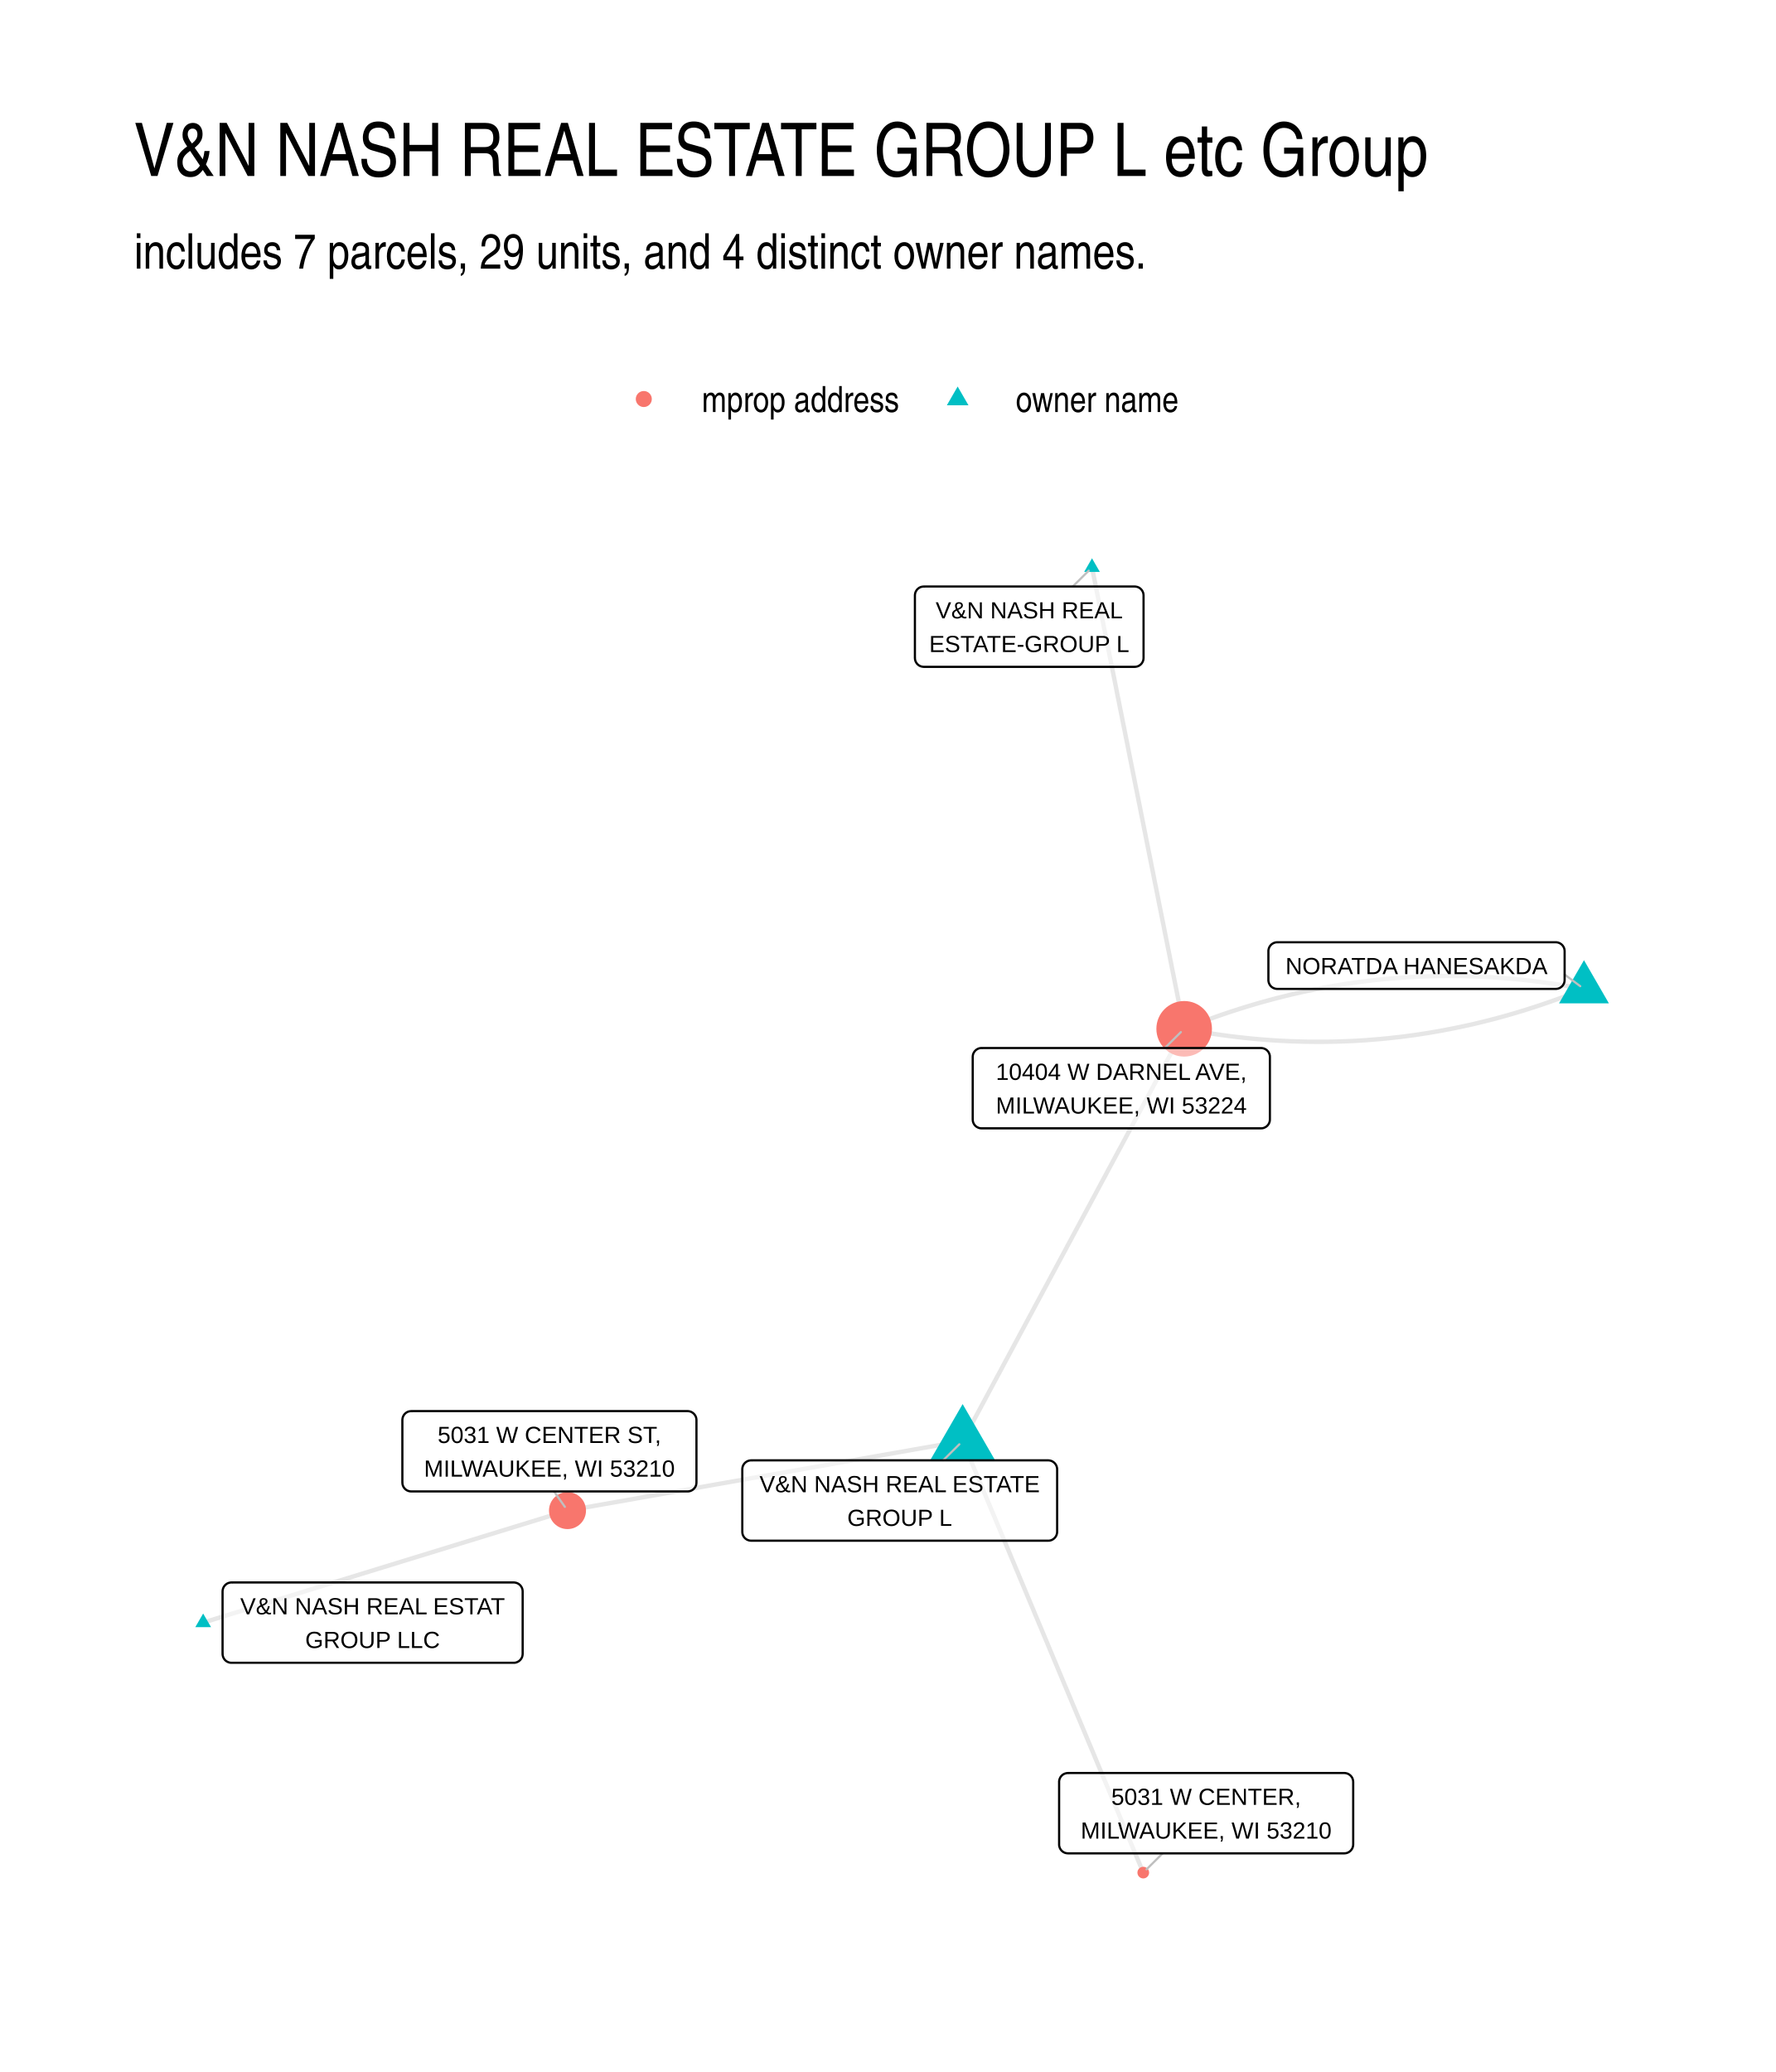
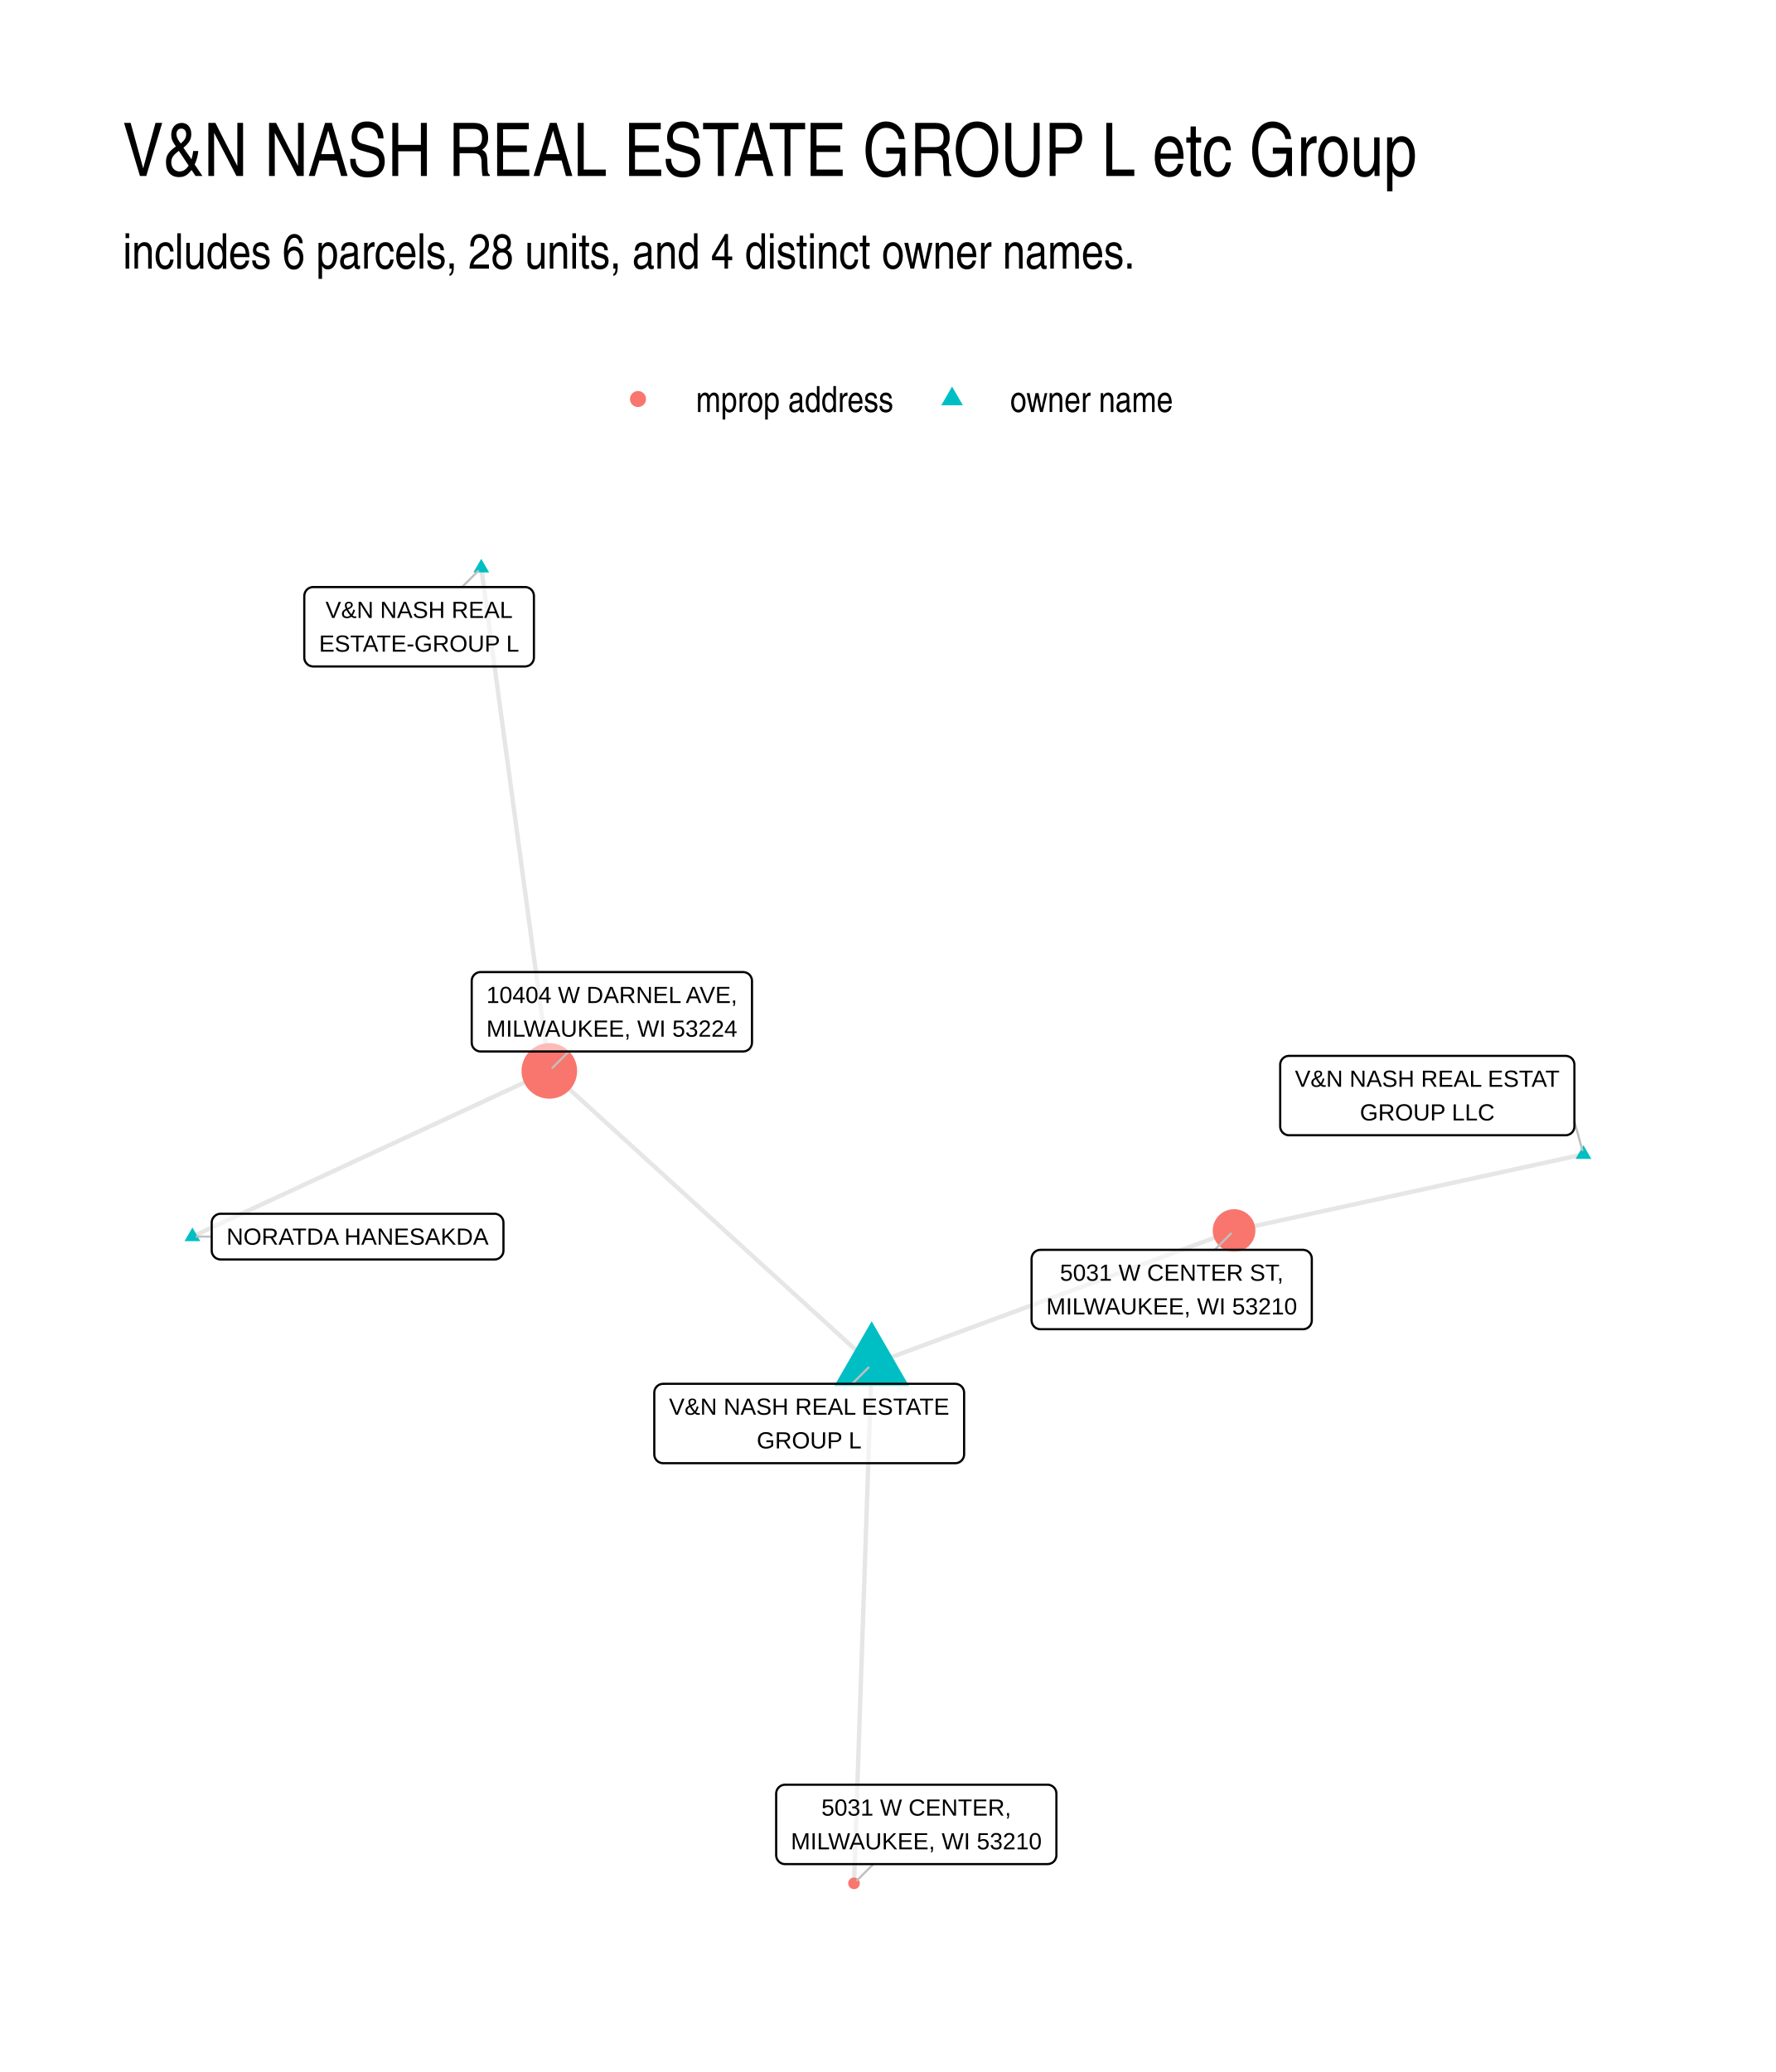
- <svg xmlns="http://www.w3.org/2000/svg" class="svglite" width="432.00pt" height="504.00pt" viewBox="0 0 432.00 504.00">
-   <defs>
-     <style type="text/css">
-     .svglite line, .svglite polyline, .svglite polygon, .svglite path, .svglite rect, .svglite circle {
-       fill: none;
-       stroke: #000000;
-       stroke-linecap: round;
-       stroke-linejoin: round;
-       stroke-miterlimit: 10.00;
-     }
-     .svglite text {
-       white-space: pre;
-     }
-   </style>
-   </defs>
-   <rect width="100%" height="100%" style="stroke: none; fill: #FFFFFF;" />
-   <defs>
-     <clipPath id="cpMC4wMHw0MzIuMDB8MC4wMHw1MDQuMDA=">
-       <rect x="0.00" y="0.00" width="432.00" height="504.00" />
-     </clipPath>
-   </defs>
-   <g clip-path="url(#cpMC4wMHw0MzIuMDB8MC4wMHw1MDQuMDA=)">
-     <rect x="0.00" y="0.00" width="432.00" height="504.00" style="stroke-width: 1.07; stroke: none; fill: #FFFFFF;" />
-   </g>
-   <defs>
-     <clipPath id="cpMzIuNjN8NDAyLjExfDEyMi4xNHw0NzEuMzc=">
-       <rect x="32.63" y="122.14" width="369.48" height="349.24" />
-     </clipPath>
-   </defs>
-   <g clip-path="url(#cpMzIuNjN8NDAyLjExfDEyMi4xNHw0NzEuMzc=)">
-     <polyline points="234.17,350.51 233.20,350.68 232.23,350.85 231.26,351.02 230.29,351.20 229.32,351.37 228.35,351.54 227.38,351.71 226.40,351.88 225.43,352.05 224.46,352.22 223.49,352.39 222.52,352.56 221.55,352.73 220.58,352.91 219.61,353.08 218.64,353.25 217.67,353.42 216.70,353.59 215.72,353.76 214.75,353.93 213.78,354.10 212.81,354.27 211.84,354.44 210.87,354.62 209.90,354.79 208.93,354.96 207.96,355.13 206.99,355.30 206.01,355.47 205.04,355.64 204.07,355.81 203.10,355.98 202.13,356.15 201.16,356.33 200.19,356.50 199.22,356.67 198.25,356.84 197.28,357.01 196.31,357.18 195.33,357.35 194.36,357.52 193.39,357.69 192.42,357.86 191.45,358.04 190.48,358.21 189.51,358.38 188.54,358.55 187.57,358.72 186.60,358.89 185.62,359.06 184.65,359.23 183.68,359.40 182.71,359.57 181.74,359.75 180.77,359.92 179.80,360.09 178.83,360.26 177.86,360.43 176.89,360.60 175.92,360.77 174.94,360.94 173.97,361.11 173.00,361.28 172.03,361.46 171.06,361.63 170.09,361.80 169.12,361.97 168.15,362.14 167.18,362.31 166.21,362.48 165.24,362.65 164.26,362.82 163.29,363.00 162.32,363.17 161.35,363.34 160.38,363.51 159.41,363.68 158.44,363.85 157.47,364.02 156.50,364.19 155.53,364.36 154.55,364.53 153.58,364.71 152.61,364.88 151.64,365.05 150.67,365.22 149.70,365.39 148.73,365.56 147.76,365.73 146.79,365.90 145.82,366.07 144.85,366.24 143.87,366.42 142.90,366.59 141.93,366.76 140.96,366.93 139.99,367.10 139.02,367.27 138.05,367.44 " style="stroke-width: 1.07; stroke: #000000; stroke-opacity: 0.10; stroke-linecap: butt;" />
-     <polyline points="234.17,350.51 234.72,349.50 235.26,348.49 235.80,347.47 236.35,346.46 236.89,345.45 237.44,344.44 237.98,343.42 238.53,342.41 239.07,341.40 239.62,340.38 240.16,339.37 240.70,338.36 241.25,337.35 241.79,336.33 242.34,335.32 242.88,334.31 243.43,333.30 243.97,332.28 244.51,331.27 245.06,330.26 245.60,329.24 246.15,328.23 246.69,327.22 247.24,326.21 247.78,325.19 248.32,324.18 248.87,323.17 249.41,322.16 249.96,321.14 250.50,320.13 251.05,319.12 251.59,318.10 252.13,317.09 252.68,316.08 253.22,315.07 253.77,314.05 254.31,313.04 254.86,312.03 255.40,311.02 255.94,310.00 256.49,308.99 257.03,307.98 257.58,306.96 258.12,305.95 258.67,304.94 259.21,303.93 259.75,302.91 260.30,301.90 260.84,300.89 261.39,299.87 261.93,298.86 262.48,297.85 263.02,296.84 263.56,295.82 264.11,294.81 264.65,293.80 265.20,292.79 265.74,291.77 266.29,290.76 266.83,289.75 267.37,288.73 267.92,287.72 268.46,286.71 269.01,285.70 269.55,284.68 270.10,283.67 270.64,282.66 271.18,281.65 271.73,280.63 272.27,279.62 272.82,278.61 273.36,277.59 273.91,276.58 274.45,275.57 275.00,274.56 275.54,273.54 276.08,272.53 276.63,271.52 277.17,270.51 277.72,269.49 278.26,268.48 278.81,267.47 279.35,266.45 279.89,265.44 280.44,264.43 280.98,263.42 281.53,262.40 282.07,261.39 282.62,260.38 283.16,259.37 283.70,258.35 284.25,257.34 284.79,256.33 285.34,255.31 285.88,254.30 286.43,253.29 286.97,252.28 287.51,251.26 288.06,250.25 " style="stroke-width: 1.07; stroke: #000000; stroke-opacity: 0.10; stroke-linecap: butt;" />
-     <polyline points="385.32,240.56 384.31,240.37 383.31,240.19 382.31,240.01 381.31,239.84 380.31,239.67 379.31,239.51 378.31,239.36 377.31,239.21 376.31,239.07 375.31,238.93 374.31,238.80 373.31,238.67 372.31,238.55 371.31,238.44 370.32,238.33 369.32,238.23 368.33,238.13 367.33,238.04 366.33,237.96 365.34,237.88 364.34,237.81 363.35,237.74 362.36,237.68 361.36,237.63 360.37,237.58 359.38,237.54 358.39,237.50 357.39,237.47 356.40,237.44 355.41,237.42 354.42,237.41 353.43,237.40 352.44,237.40 351.45,237.40 350.46,237.41 349.48,237.43 348.49,237.45 347.50,237.48 346.51,237.51 345.53,237.55 344.54,237.60 343.56,237.65 342.57,237.70 341.59,237.77 340.60,237.84 339.62,237.91 338.63,237.99 337.65,238.08 336.67,238.17 335.68,238.27 334.70,238.37 333.72,238.48 332.74,238.59 331.76,238.72 330.78,238.84 329.80,238.98 328.82,239.12 327.84,239.26 326.86,239.41 325.88,239.57 324.91,239.73 323.93,239.90 322.95,240.07 321.97,240.25 321.00,240.44 320.02,240.63 319.05,240.83 318.07,241.03 317.10,241.24 316.12,241.46 315.15,241.68 314.18,241.90 313.20,242.14 312.23,242.38 311.26,242.62 310.29,242.87 309.32,243.13 308.35,243.39 307.38,243.66 306.41,243.93 305.44,244.21 304.47,244.50 303.50,244.79 302.53,245.09 301.56,245.39 300.60,245.70 299.63,246.01 298.66,246.33 297.70,246.66 296.73,246.99 295.77,247.33 294.80,247.68 293.84,248.03 292.87,248.38 291.91,248.74 290.95,249.11 289.98,249.49 289.02,249.87 288.06,250.25 " style="stroke-width: 1.07; stroke: #000000; stroke-opacity: 0.10; stroke-linecap: butt;" />
-     <polyline points="49.42,394.69 50.32,394.41 51.21,394.14 52.11,393.86 53.00,393.58 53.90,393.31 54.79,393.03 55.69,392.76 56.58,392.48 57.48,392.21 58.37,391.93 59.27,391.66 60.17,391.38 61.06,391.11 61.96,390.83 62.85,390.56 63.75,390.28 64.64,390.01 65.54,389.73 66.43,389.46 67.33,389.18 68.22,388.91 69.12,388.63 70.01,388.36 70.91,388.08 71.80,387.81 72.70,387.53 73.59,387.26 74.49,386.98 75.38,386.70 76.28,386.43 77.17,386.15 78.07,385.88 78.96,385.60 79.86,385.33 80.76,385.05 81.65,384.78 82.55,384.50 83.44,384.23 84.34,383.95 85.23,383.68 86.13,383.40 87.02,383.13 87.92,382.85 88.81,382.58 89.71,382.30 90.60,382.03 91.50,381.75 92.39,381.48 93.29,381.20 94.18,380.93 95.08,380.65 95.97,380.38 96.87,380.10 97.76,379.82 98.66,379.55 99.55,379.27 100.45,379.00 101.35,378.72 102.24,378.45 103.14,378.17 104.03,377.90 104.93,377.62 105.82,377.35 106.72,377.07 107.61,376.80 108.51,376.52 109.40,376.25 110.30,375.97 111.19,375.70 112.09,375.42 112.98,375.15 113.88,374.87 114.77,374.60 115.67,374.32 116.56,374.05 117.46,373.77 118.35,373.50 119.25,373.22 120.14,372.95 121.04,372.67 121.94,372.39 122.83,372.12 123.73,371.84 124.62,371.57 125.52,371.29 126.41,371.02 127.31,370.74 128.20,370.47 129.10,370.19 129.99,369.92 130.89,369.64 131.78,369.37 132.68,369.09 133.57,368.82 134.47,368.54 135.36,368.27 136.26,367.99 137.15,367.72 138.05,367.44 " style="stroke-width: 1.07; stroke: #000000; stroke-opacity: 0.10; stroke-linecap: butt;" />
-     <polyline points="265.64,138.01 265.87,139.15 266.09,140.28 266.32,141.41 266.55,142.55 266.77,143.68 267.00,144.81 267.23,145.95 267.45,147.08 267.68,148.22 267.91,149.35 268.13,150.48 268.36,151.62 268.58,152.75 268.81,153.88 269.04,155.02 269.26,156.15 269.49,157.28 269.72,158.42 269.94,159.55 270.17,160.69 270.40,161.82 270.62,162.95 270.85,164.09 271.08,165.22 271.30,166.35 271.53,167.49 271.75,168.62 271.98,169.76 272.21,170.89 272.43,172.02 272.66,173.16 272.89,174.29 273.11,175.42 273.34,176.56 273.57,177.69 273.79,178.83 274.02,179.96 274.25,181.09 274.47,182.23 274.70,183.36 274.92,184.49 275.15,185.63 275.38,186.76 275.60,187.90 275.83,189.03 276.06,190.16 276.28,191.30 276.51,192.43 276.74,193.56 276.96,194.70 277.19,195.83 277.42,196.97 277.64,198.10 277.87,199.23 278.10,200.37 278.32,201.50 278.55,202.63 278.77,203.77 279.00,204.90 279.23,206.04 279.45,207.17 279.68,208.30 279.91,209.44 280.13,210.57 280.36,211.70 280.59,212.84 280.81,213.97 281.04,215.11 281.27,216.24 281.49,217.37 281.72,218.51 281.94,219.64 282.17,220.77 282.40,221.91 282.62,223.04 282.85,224.18 283.08,225.31 283.30,226.44 283.53,227.58 283.76,228.71 283.98,229.84 284.21,230.98 284.44,232.11 284.66,233.25 284.89,234.38 285.11,235.51 285.34,236.65 285.57,237.78 285.79,238.91 286.02,240.05 286.25,241.18 286.47,242.31 286.70,243.45 286.93,244.58 287.15,245.72 287.38,246.85 287.61,247.98 287.83,249.12 288.06,250.25 " style="stroke-width: 1.07; stroke: #000000; stroke-opacity: 0.10; stroke-linecap: butt;" />
-     <polyline points="385.32,240.56 384.36,240.95 383.39,241.33 382.43,241.70 381.47,242.07 380.50,242.43 379.54,242.79 378.58,243.14 377.61,243.48 376.64,243.82 375.68,244.15 374.71,244.48 373.75,244.80 372.78,245.11 371.81,245.42 370.84,245.73 369.88,246.02 368.91,246.32 367.94,246.60 366.97,246.88 366.00,247.16 365.03,247.42 364.06,247.69 363.09,247.94 362.12,248.19 361.14,248.44 360.17,248.68 359.20,248.91 358.23,249.14 357.25,249.36 356.28,249.57 355.30,249.78 354.33,249.98 353.35,250.18 352.38,250.37 351.40,250.56 350.42,250.74 349.45,250.91 348.47,251.08 347.49,251.25 346.51,251.40 345.54,251.55 344.56,251.70 343.58,251.84 342.60,251.97 341.62,252.10 340.64,252.22 339.65,252.33 338.67,252.44 337.69,252.55 336.71,252.64 335.73,252.74 334.74,252.82 333.76,252.90 332.77,252.98 331.79,253.05 330.81,253.11 329.82,253.17 328.83,253.22 327.85,253.26 326.86,253.30 325.87,253.33 324.89,253.36 323.90,253.38 322.91,253.40 321.92,253.41 320.93,253.41 319.94,253.41 318.95,253.40 317.96,253.39 316.97,253.37 315.98,253.34 314.99,253.31 314.00,253.28 313.01,253.23 312.01,253.18 311.02,253.13 310.03,253.07 309.03,253.00 308.04,252.93 307.04,252.85 306.05,252.77 305.05,252.68 304.05,252.58 303.06,252.48 302.06,252.37 301.06,252.26 300.07,252.14 299.07,252.02 298.07,251.88 297.07,251.75 296.07,251.60 295.07,251.46 294.07,251.30 293.07,251.14 292.07,250.97 291.07,250.80 290.06,250.62 289.06,250.44 288.06,250.25 " style="stroke-width: 1.07; stroke: #000000; stroke-opacity: 0.10; stroke-linecap: butt;" />
-     <polyline points="234.17,350.51 234.62,351.57 235.06,352.63 235.50,353.69 235.95,354.75 236.39,355.81 236.83,356.87 237.28,357.93 237.72,359.00 238.17,360.06 238.61,361.12 239.05,362.18 239.50,363.24 239.94,364.30 240.39,365.36 240.83,366.42 241.27,367.48 241.72,368.54 242.16,369.60 242.60,370.66 243.05,371.72 243.49,372.78 243.94,373.84 244.38,374.90 244.82,375.96 245.27,377.02 245.71,378.08 246.15,379.14 246.60,380.20 247.04,381.27 247.49,382.33 247.93,383.39 248.37,384.45 248.82,385.51 249.26,386.57 249.70,387.63 250.15,388.69 250.59,389.75 251.04,390.81 251.48,391.87 251.92,392.93 252.37,393.99 252.81,395.05 253.26,396.11 253.70,397.17 254.14,398.23 254.59,399.29 255.03,400.35 255.47,401.41 255.92,402.47 256.36,403.54 256.81,404.60 257.25,405.66 257.69,406.72 258.14,407.78 258.58,408.84 259.02,409.90 259.47,410.96 259.91,412.02 260.36,413.08 260.80,414.14 261.24,415.20 261.69,416.26 262.13,417.32 262.58,418.38 263.02,419.44 263.46,420.50 263.91,421.56 264.35,422.62 264.79,423.68 265.24,424.74 265.68,425.80 266.13,426.87 266.57,427.93 267.01,428.99 267.46,430.05 267.90,431.11 268.34,432.17 268.79,433.23 269.23,434.29 269.68,435.35 270.12,436.41 270.56,437.47 271.01,438.53 271.45,439.59 271.90,440.65 272.34,441.71 272.78,442.77 273.23,443.83 273.67,444.89 274.11,445.95 274.56,447.01 275.00,448.07 275.45,449.14 275.89,450.20 276.33,451.26 276.78,452.32 277.22,453.38 277.66,454.44 278.11,455.50 " style="stroke-width: 1.07; stroke: #000000; stroke-opacity: 0.10; stroke-linecap: butt;" />
-     <polygon points="234.17,341.53 241.95,355.00 226.39,355.00 " style="stroke-width: 0.71; stroke: none; fill: #00BFC4;" />
-     <polygon points="385.32,233.56 391.38,244.06 379.25,244.06 " style="stroke-width: 0.71; stroke: none; fill: #00BFC4;" />
-     <polygon points="49.42,392.48 51.34,395.79 47.51,395.79 " style="stroke-width: 0.71; stroke: none; fill: #00BFC4;" />
-     <polygon points="265.64,135.80 267.55,139.12 263.73,139.12 " style="stroke-width: 0.71; stroke: none; fill: #00BFC4;" />
-     <circle cx="138.05" cy="367.44" r="4.50" style="stroke-width: 0.71; stroke: none; fill: #F8766D;" />
-     <circle cx="288.06" cy="250.25" r="6.76" style="stroke-width: 0.71; stroke: none; fill: #F8766D;" />
-     <circle cx="278.11" cy="455.50" r="1.42" style="stroke-width: 0.71; stroke: none; fill: #F8766D;" />
-     <line x1="229.43" y1="355.22" x2="233.37" y2="351.31" style="stroke-width: 0.53; stroke: #BFBFBF;" />
-     <line x1="380.61" y1="237.05" x2="384.41" y2="239.88" style="stroke-width: 0.53; stroke: #BFBFBF;" />
-     <line x1="260.96" y1="142.66" x2="264.84" y2="138.81" style="stroke-width: 0.53; stroke: #BFBFBF;" />
-     <line x1="134.77" y1="362.78" x2="137.41" y2="366.53" style="stroke-width: 0.53; stroke: #BFBFBF;" />
-     <line x1="283.36" y1="254.92" x2="287.26" y2="251.05" style="stroke-width: 0.53; stroke: #BFBFBF;" />
-     <line x1="282.82" y1="450.82" x2="278.91" y2="454.70" style="stroke-width: 0.53; stroke: #BFBFBF;" />
-     <polygon points="182.73,374.76 255.00,374.76 254.91,374.76 255.26,374.75 255.60,374.68 255.92,374.56 256.22,374.38 256.49,374.16 256.72,373.90 256.91,373.61 257.04,373.29 257.13,372.95 257.16,372.60 257.16,372.60 257.16,357.38 257.16,357.38 257.13,357.04 257.04,356.70 256.91,356.38 256.72,356.09 256.49,355.83 256.22,355.61 255.92,355.43 255.60,355.31 255.26,355.24 255.00,355.22 182.73,355.22 182.99,355.24 182.64,355.22 182.30,355.27 181.96,355.36 181.65,355.51 181.36,355.71 181.11,355.95 180.90,356.23 180.74,356.54 180.63,356.87 180.58,357.21 180.57,357.38 180.57,372.60 180.58,372.43 180.58,372.78 180.63,373.12 180.74,373.45 180.90,373.76 181.11,374.04 181.36,374.28 181.65,374.48 181.96,374.62 182.30,374.72 182.64,374.76 " style="stroke-width: 0.53; fill: #FFFFFF; fill-opacity: 0.50;" />
-     <text x="218.86" y="362.97" text-anchor="middle" style="font-size: 5.69px; font-family: &quot;Liberation Sans&quot;;" textLength="69.39px" lengthAdjust="spacingAndGlyphs">V&amp;N NASH REAL ESTATE</text>
-     <text x="218.86" y="371.16" text-anchor="middle" style="font-size: 5.69px; font-family: &quot;Liberation Sans&quot;;" textLength="25.40px" lengthAdjust="spacingAndGlyphs">GROUP L</text>
-     <polygon points="310.71,240.54 378.45,240.54 378.36,240.54 378.71,240.53 379.05,240.46 379.38,240.34 379.68,240.16 379.95,239.94 380.18,239.68 380.36,239.39 380.50,239.07 380.58,238.73 380.61,238.38 380.61,238.38 380.61,231.36 380.61,231.36 380.58,231.01 380.50,230.67 380.36,230.35 380.18,230.06 379.95,229.80 379.68,229.58 379.38,229.41 379.05,229.28 378.71,229.21 378.45,229.20 310.71,229.20 310.97,229.21 310.62,229.20 310.27,229.24 309.94,229.34 309.63,229.49 309.34,229.68 309.09,229.93 308.88,230.20 308.72,230.51 308.61,230.84 308.55,231.18 308.55,231.36 308.55,238.38 308.55,238.21 308.55,238.56 308.61,238.90 308.72,239.23 308.88,239.54 309.09,239.82 309.34,240.06 309.63,240.26 309.94,240.40 310.27,240.50 310.62,240.54 " style="stroke-width: 0.53; fill: #FFFFFF; fill-opacity: 0.50;" />
-     <text x="344.58" y="236.94" text-anchor="middle" style="font-size: 5.69px; font-family: &quot;Liberation Sans&quot;;" textLength="64.86px" lengthAdjust="spacingAndGlyphs">NORATDA HANESAKDA</text>
-     <polygon points="56.30,404.46 124.98,404.46 124.89,404.46 125.24,404.45 125.58,404.38 125.90,404.25 126.20,404.08 126.47,403.86 126.70,403.60 126.89,403.31 127.03,402.99 127.11,402.65 127.14,402.30 127.14,402.30 127.14,387.08 127.14,387.08 127.11,386.73 127.03,386.40 126.89,386.08 126.70,385.78 126.47,385.52 126.20,385.30 125.90,385.13 125.58,385.01 125.24,384.94 124.98,384.92 56.30,384.92 56.56,384.94 56.22,384.92 55.87,384.97 55.54,385.06 55.22,385.21 54.94,385.41 54.69,385.65 54.48,385.93 54.32,386.23 54.21,386.56 54.15,386.91 54.14,387.08 54.14,402.30 54.15,402.13 54.15,402.48 54.21,402.82 54.32,403.15 54.48,403.46 54.69,403.74 54.94,403.98 55.22,404.17 55.54,404.32 55.87,404.42 56.22,404.46 " style="stroke-width: 0.53; fill: #FFFFFF; fill-opacity: 0.50;" />
-     <text x="90.64" y="392.67" text-anchor="middle" style="font-size: 5.69px; font-family: &quot;Liberation Sans&quot;;" textLength="65.79px" lengthAdjust="spacingAndGlyphs">V&amp;N NASH REAL ESTAT</text>
-     <text x="90.64" y="400.86" text-anchor="middle" style="font-size: 5.69px; font-family: &quot;Liberation Sans&quot;;" textLength="32.54px" lengthAdjust="spacingAndGlyphs">GROUP LLC</text>
-     <polygon points="224.72,162.21 276.02,162.21 275.93,162.20 276.28,162.19 276.62,162.12 276.95,162.00 277.25,161.82 277.52,161.60 277.75,161.34 277.93,161.05 278.07,160.73 278.15,160.39 278.18,160.05 278.18,160.05 278.18,144.82 278.18,144.82 278.15,144.48 278.07,144.14 277.93,143.82 277.75,143.53 277.52,143.27 277.25,143.05 276.95,142.87 276.62,142.75 276.28,142.68 276.02,142.66 224.72,142.66 224.98,142.68 224.63,142.67 224.29,142.71 223.96,142.80 223.64,142.95 223.36,143.15 223.10,143.39 222.90,143.67 222.73,143.98 222.62,144.31 222.57,144.65 222.56,144.82 222.56,160.05 222.57,159.87 222.57,160.22 222.62,160.56 222.73,160.89 222.90,161.20 223.10,161.48 223.36,161.72 223.64,161.92 223.96,162.06 224.29,162.16 224.63,162.20 " style="stroke-width: 0.53; fill: #FFFFFF; fill-opacity: 0.50;" />
-     <text x="250.37" y="150.41" text-anchor="middle" style="font-size: 5.69px; font-family: &quot;Liberation Sans&quot;;" textLength="46.82px" lengthAdjust="spacingAndGlyphs">V&amp;N NASH REAL</text>
-     <text x="250.37" y="158.61" text-anchor="middle" style="font-size: 5.69px; font-family: &quot;Liberation Sans&quot;;" textLength="48.42px" lengthAdjust="spacingAndGlyphs">ESTATE-GROUP L</text>
-     <polygon points="100.04,362.78 167.26,362.78 167.17,362.78 167.52,362.77 167.86,362.70 168.18,362.58 168.48,362.40 168.75,362.18 168.98,361.92 169.17,361.63 169.31,361.31 169.39,360.97 169.42,360.62 169.42,360.62 169.42,345.40 169.42,345.40 169.39,345.06 169.31,344.72 169.17,344.40 168.98,344.11 168.75,343.85 168.48,343.63 168.18,343.45 167.86,343.33 167.52,343.26 167.26,343.24 100.04,343.24 100.30,343.26 99.95,343.25 99.61,343.29 99.27,343.38 98.96,343.53 98.67,343.73 98.42,343.97 98.21,344.25 98.05,344.56 97.94,344.89 97.89,345.23 97.88,345.40 97.88,360.62 97.89,360.45 97.89,360.80 97.94,361.14 98.05,361.47 98.21,361.78 98.42,362.06 98.67,362.30 98.96,362.50 99.27,362.64 99.61,362.74 99.95,362.78 " style="stroke-width: 0.53; fill: #FFFFFF; fill-opacity: 0.50;" />
-     <text x="133.65" y="350.99" text-anchor="middle" style="font-size: 5.69px; font-family: &quot;Liberation Sans&quot;;" textLength="57.27px" lengthAdjust="spacingAndGlyphs">5031 W CENTER ST,</text>
-     <text x="133.65" y="359.18" text-anchor="middle" style="font-size: 5.69px; font-family: &quot;Liberation Sans&quot;;" textLength="64.34px" lengthAdjust="spacingAndGlyphs">MILWAUKEE, WI 53210</text>
-     <polygon points="238.78,274.46 306.75,274.46 306.67,274.46 307.02,274.45 307.36,274.38 307.68,274.25 307.98,274.08 308.25,273.86 308.48,273.60 308.67,273.31 308.80,272.99 308.89,272.65 308.91,272.30 308.91,272.30 308.91,257.08 308.91,257.08 308.89,256.73 308.80,256.40 308.67,256.08 308.48,255.78 308.25,255.52 307.98,255.30 307.68,255.13 307.36,255.01 307.02,254.94 306.75,254.92 238.78,254.92 239.04,254.94 238.69,254.92 238.35,254.96 238.01,255.06 237.70,255.21 237.41,255.41 237.16,255.65 236.95,255.93 236.79,256.23 236.68,256.56 236.63,256.91 236.62,257.08 236.62,272.30 236.63,272.13 236.63,272.48 236.68,272.82 236.79,273.15 236.95,273.46 237.16,273.73 237.41,273.98 237.70,274.17 238.01,274.32 238.35,274.42 238.69,274.46 " style="stroke-width: 0.53; fill: #FFFFFF; fill-opacity: 0.50;" />
-     <text x="272.77" y="262.67" text-anchor="middle" style="font-size: 5.69px; font-family: &quot;Liberation Sans&quot;;" textLength="65.10px" lengthAdjust="spacingAndGlyphs">10404 W DARNEL AVE,</text>
-     <text x="272.77" y="270.86" text-anchor="middle" style="font-size: 5.69px; font-family: &quot;Liberation Sans&quot;;" textLength="64.34px" lengthAdjust="spacingAndGlyphs">MILWAUKEE, WI 53224</text>
-     <polygon points="259.80,450.82 327.02,450.82 326.93,450.81 327.28,450.80 327.62,450.73 327.94,450.61 328.24,450.43 328.51,450.21 328.74,449.95 328.93,449.66 329.06,449.34 329.15,449.00 329.18,448.66 329.18,448.66 329.18,433.43 329.18,433.43 329.15,433.09 329.06,432.75 328.93,432.43 328.74,432.14 328.51,431.88 328.24,431.66 327.94,431.48 327.62,431.36 327.28,431.29 327.02,431.27 259.80,431.27 260.06,431.29 259.71,431.28 259.36,431.32 259.03,431.42 258.72,431.56 258.43,431.76 258.18,432.00 257.97,432.28 257.81,432.59 257.70,432.92 257.64,433.26 257.64,433.43 257.64,448.66 257.64,448.48 257.64,448.83 257.70,449.17 257.81,449.50 257.97,449.81 258.18,450.09 258.43,450.33 258.72,450.53 259.03,450.68 259.36,450.77 259.71,450.81 " style="stroke-width: 0.53; fill: #FFFFFF; fill-opacity: 0.50;" />
-     <text x="293.41" y="439.02" text-anchor="middle" style="font-size: 5.69px; font-family: &quot;Liberation Sans&quot;;" textLength="48.38px" lengthAdjust="spacingAndGlyphs">5031 W CENTER,</text>
-     <text x="293.41" y="447.22" text-anchor="middle" style="font-size: 5.69px; font-family: &quot;Liberation Sans&quot;;" textLength="64.34px" lengthAdjust="spacingAndGlyphs">MILWAUKEE, WI 53210</text>
-   </g>
-   <g clip-path="url(#cpMC4wMHw0MzIuMDB8MC4wMHw1MDQuMDA=)">
-     <circle cx="156.61" cy="97.06" r="1.95" style="stroke-width: 0.71; stroke: none; fill: #F8766D;" />
-     <polygon points="232.96,94.02 235.59,98.58 230.33,98.58 " style="stroke-width: 0.71; stroke: none; fill: #00BFC4;" />
-     <text x="170.73" y="100.22" style="font-size: 8.80px; font-weight: 0; font-family: &quot;Nimbus Sans Narrow&quot;;" textLength="48.11px" lengthAdjust="spacingAndGlyphs">mprop address</text>
-     <text x="247.08" y="100.22" style="font-size: 8.80px; font-weight: 0; font-family: &quot;Nimbus Sans Narrow&quot;;" textLength="39.69px" lengthAdjust="spacingAndGlyphs">owner name</text>
-     <text x="32.63" y="65.35" style="font-size: 12.00px; font-weight: 0; font-family: &quot;Nimbus Sans Narrow&quot;;" textLength="246.65px" lengthAdjust="spacingAndGlyphs">includes 7 parcels, 29 units, and 4 distinct owner names.</text>
-     <text x="32.63" y="42.81" style="font-size: 18.00px; font-weight: 0; font-family: &quot;Nimbus Sans Narrow&quot;;" textLength="328.92px" lengthAdjust="spacingAndGlyphs">V&amp;N NASH REAL ESTATE GROUP L etc Group</text>
+ <svg xmlns="http://www.w3.org/2000/svg" width="576" height="672" viewBox="0 0 432 504">
+   <g class="svglite">
+     <defs>
+       <style>.svglite line,.svglite polyline,.svglite polygon,.svglite path,.svglite circle{fill:none;stroke:#000000;stroke-linecap:round;stroke-linejoin:round;stroke-miterlimit:10.00}.svglite text{white-space:pre}.svglite g.glyphgroup path{fill:inherit;stroke:none}</style>
+     </defs>
+     <rect width="100%" height="100%" style="stroke-linecap:round;stroke-linejoin:round;stroke-miterlimit:10.00;stroke:none;fill:#FFFFFF" />
+     <defs>
+       <clipPath id="cpMC4wMHw0MzIuMDB8MC4wMHw1MDQuMDA=">
+         <path d="M0 0h432v504H0z" />
+       </clipPath>
+     </defs>
+     <g clip-path="url(#cpMC4wMHw0MzIuMDB8MC4wMHw1MDQuMDA=)">
+       <path d="M0 0h432v504H0z" style="stroke-width:1.07;stroke:none;fill:#FFFFFF" />
+     </g>
+     <defs>
+       <clipPath id="cpMjkuODl8NDAyLjExfDEyMi4xNHw0NzQuMTE=">
+         <path d="M29.89 122.14h372.22v351.97H29.89z" />
+       </clipPath>
+     </defs>
+     <g clip-path="url(#cpMjkuODl8NDAyLjExfDEyMi4xNHw0NzQuMTE=)">
+       <path d="m212.04 331.89.89-.33.89-.33.89-.33.89-.33.89-.33.89-.33.89-.32.89-.33.9-.33.89-.33.89-.33.89-.33.89-.33.89-.33.89-.33.89-.32.89-.33.89-.33.89-.33.89-.33.89-.33.89-.33.89-.33.89-.33.89-.33.89-.32.89-.33.89-.33.89-.33.89-.33.9-.33.89-.33.89-.33.89-.33.89-.32.89-.33.89-.33.89-.33.89-.33.89-.33.89-.33.89-.33.89-.33.89-.33.89-.32.89-.33.89-.33.89-.33.89-.33.89-.33.89-.33.89-.33.9-.33.89-.32.89-.33.89-.33.89-.33.89-.33.89-.33.89-.33.89-.33.89-.33.89-.33.89-.32.89-.33.89-.33.89-.33.89-.33.89-.33.89-.33.89-.33.89-.33.89-.33.89-.32.9-.33.89-.33.89-.33.89-.33.89-.33.89-.33.89-.33.89-.33.89-.32.89-.33.89-.33.89-.33.89-.33.89-.33.89-.33.89-.33.89-.33.89-.33.89-.32.89-.33.89-.33.89-.33.9-.33.89-.33.89-.33m-88.16 32.57-.79-.72-.79-.72-.8-.73-.79-.72-.79-.72-.79-.72-.79-.72-.8-.72-.79-.72-.79-.72-.79-.72-.79-.73-.8-.72-.79-.72-.79-.72-.79-.72-.79-.72-.8-.72-.79-.72-.79-.73-.79-.72-.79-.72-.8-.72-.79-.72-.79-.72-.79-.72-.79-.72-.8-.72-.79-.73-.79-.72-.79-.72-.79-.72-.8-.72-.79-.72-.79-.72-.79-.72-.8-.73-.79-.72-.79-.72-.79-.72-.79-.72-.8-.72-.79-.72-.79-.72-.79-.72-.79-.73-.8-.72-.79-.72-.79-.72-.79-.72-.79-.72-.8-.72-.79-.72-.79-.73-.79-.72-.79-.72-.8-.72-.79-.72-.79-.72-.79-.72-.79-.72-.8-.73-.79-.72-.79-.72-.79-.72-.79-.72-.8-.72-.79-.72-.79-.72-.79-.72-.79-.73-.8-.72-.79-.72-.79-.72-.79-.72-.8-.72-.79-.72-.79-.72-.79-.73-.79-.72-.8-.72-.79-.72-.79-.72-.79-.72-.79-.72-.8-.72-.79-.72-.79-.73-.79-.72-.79-.72-.8-.72-.79-.72-.79-.72-.79-.72-.79-.72-.8-.73-.79-.72-.79-.72-.79-.72m251.56 20.3-.86.18-.85.19-.86.19-.86.19-.86.18-.86.19-.86.19-.86.19-.85.18-.86.19-.86.19-.86.18-.86.19-.86.19-.86.19-.85.18-.86.19-.86.19-.86.18-.86.19-.86.19-.86.19-.85.18-.86.19-.86.19-.86.19-.86.18-.86.19-.86.19-.85.18-.86.19-.86.19-.86.19-.86.18-.86.19-.86.19-.85.18-.86.19-.86.19-.86.19-.86.18-.86.19-.85.19-.86.19-.86.18-.86.19-.86.19-.86.18-.86.19-.85.19-.86.19-.86.18-.86.19-.86.19-.86.18-.86.19-.85.19-.86.19-.86.18-.86.19-.86.19-.86.19-.86.18-.85.19-.86.19-.86.18-.86.19-.86.19-.86.19-.86.18-.85.19-.86.19-.86.18-.86.19-.86.19-.86.19-.86.18-.85.19-.86.19-.86.19-.86.18-.86.19-.86.19-.86.18-.85.19-.86.19-.86.19-.86.18-.86.19-.86.19-.86.18-.85.19-.86.19-.86.19-.86.18-.86.19-.86.19-.86.18-.85.19M117.07 138.14l.17 1.23.17 1.24.17 1.23.16 1.24.17 1.24.17 1.23.17 1.24.16 1.23.17 1.24.17 1.24.16 1.23.17 1.24.17 1.23.17 1.24.16 1.23.17 1.24.17 1.24.16 1.23.17 1.24.17 1.23.17 1.24.16 1.24.17 1.23.17 1.24.16 1.23.17 1.24.17 1.24.17 1.23.16 1.24.17 1.23.17 1.24.17 1.24.16 1.23.17 1.24.17 1.23.16 1.24.17 1.23.17 1.24.17 1.24.16 1.23.17 1.24.17 1.23.16 1.24.17 1.24.17 1.23.17 1.24.16 1.23.17 1.24.17 1.24.16 1.23.17 1.24.17 1.23.17 1.24.16 1.24.17 1.23.17 1.24.17 1.23.16 1.24.17 1.23.17 1.24.16 1.24.17 1.23.17 1.24.17 1.23.16 1.24.17 1.24.17 1.23.16 1.24.17 1.23.17 1.24.17 1.24.16 1.23.17 1.24.17 1.23.16 1.24.17 1.24.17 1.23.17 1.24.16 1.23.17 1.24.17 1.23.17 1.24.16 1.24.17 1.23.17 1.24.16 1.23.17 1.24.17 1.24.17 1.23.16 1.24.17 1.23.17 1.24.16 1.24.17 1.23.17 1.24.17 1.23.16 1.24.17 1.24.17 1.23" style="stroke-width:1.07;stroke:#000000;stroke-opacity:0.10;stroke-linecap:butt" />
+       <path d="m46.81 300.79.87-.41.88-.4.88-.41.88-.41.87-.4.88-.41.88-.41.87-.41.88-.4.88-.41.87-.41.88-.4.88-.41.87-.41.88-.41.88-.4.88-.41.87-.41.88-.4.88-.41.87-.41.88-.4.88-.41.87-.41.88-.41.88-.4.88-.41.87-.41.88-.4.88-.41.87-.41.88-.41.88-.4.87-.41.88-.41.88-.4.88-.41.87-.41.88-.4.88-.41.87-.41.88-.41.88-.4.87-.41.88-.41.88-.4.87-.41.88-.41.88-.41.88-.4.87-.41.88-.41.88-.4.87-.41.88-.41.88-.41.87-.4.88-.41.88-.41.88-.4.87-.41.88-.41.88-.4.87-.41.88-.41.88-.41.87-.4.88-.41.88-.41.88-.4.87-.41.88-.41.88-.41.87-.4.88-.41.88-.41.87-.4.88-.41.88-.41.88-.4.87-.41.88-.41.88-.41.87-.4.88-.41.88-.41.87-.4.88-.41.88-.41.87-.41.88-.4.88-.41.88-.41.87-.4.88-.41.88-.41.87-.4.88-.41.88-.41m78.41 71.4-.04 1.27-.05 1.28-.04 1.27-.04 1.28-.05 1.27-.04 1.28-.04 1.27-.05 1.28-.04 1.27-.04 1.28-.05 1.27-.04 1.28-.04 1.27-.05 1.28-.04 1.27-.04 1.28-.05 1.27-.04 1.28-.04 1.27-.05 1.28-.04 1.27-.04 1.28-.05 1.27-.04 1.28-.04 1.27-.05 1.28-.04 1.27-.04 1.28-.05 1.27-.04 1.28-.04 1.27-.05 1.28-.04 1.27-.04 1.28-.04 1.27-.05 1.28-.04 1.27-.04 1.28-.05 1.27-.04 1.28-.04 1.27-.05 1.28-.04 1.27-.04 1.28-.05 1.27-.04 1.28-.04 1.27-.05 1.28-.04 1.27-.04 1.28-.05 1.27-.04 1.28-.04 1.27-.05 1.28-.04 1.27-.04 1.28-.05 1.27-.04 1.28-.04 1.27-.05 1.28-.04 1.27-.04 1.28-.05 1.27-.04 1.28-.04 1.27-.05 1.28-.04 1.27-.04 1.28-.05 1.27-.04 1.28-.04 1.27-.05 1.28-.04 1.27-.04 1.28-.05 1.27-.04 1.28-.04 1.27-.05 1.28-.04 1.27-.04 1.28-.05 1.27-.04 1.28-.04 1.27-.05 1.28-.04 1.27-.04 1.28-.05 1.27-.04 1.28-.04 1.27-.05 1.28-.04 1.27-.04 1.28-.05 1.27-.04 1.28-.04 1.27-.05 1.28-.04 1.27-.04 1.28-.05 1.27" style="stroke-width:1.07;stroke:#000000;stroke-opacity:0.10;stroke-linecap:butt" />
+       <path d="m212.04 321.38 9.1 15.76h-18.2zm173.15-42.8 1.92 3.31h-3.83zM117.07 135.93l1.92 3.31h-3.83zM46.81 298.58l1.91 3.32h-3.83z" style="stroke-width:0.71;stroke:none;fill:#00BFC4" />
+       <circle cx="300.2" cy="299.32" r="5.19" style="stroke-width:0.71;stroke:none;fill:#F8766D" />
+       <circle cx="133.63" cy="260.49" r="6.76" style="stroke-width:0.71;stroke:none;fill:#F8766D" />
+       <circle cx="207.75" cy="458.11" r="1.42" style="stroke-width:0.71;stroke:none;fill:#F8766D" />
+       <path d="m207.3 336.6 3.98-3.96m171.71-59.9 1.92 7.02M112.39 142.8l3.93-3.91M51.5 300.8l-3.63-.01m247.61 3.22 3.96-3.94m-161.06-44.31-4 3.98m78.08 193.69-3.95 3.93" style="stroke-width:0.53;stroke:#BFBFBF" />
+       <path d="M161.32 355.91h71.05-.09l.35-.01.34-.07.33-.12.3-.18.27-.22.23-.26.18-.29.14-.32.08-.34.03-.35h0v-14.99h0l-.03-.34-.08-.34-.14-.32-.18-.29-.23-.26-.27-.22-.3-.18-.33-.12-.34-.07-.26-.02h-71.05l.26.02-.35-.01-.34.04-.34.09-.31.15-.29.2-.25.24-.21.28-.16.31-.11.33-.05.34-.01.17v14.99l.01-.17v.35l.05.34.11.33.16.31.21.28.25.24.29.2.31.14.34.1.34.04z" style="stroke-width:0.53;fill:#FFFFFF;fill-opacity:0.50" />
+       <text x="196.84" y="344.12" lengthAdjust="spacingAndGlyphs" style="font-size:5.69px;font-family:&quot;Liberation Sans&quot;" text-anchor="middle" textLength="68.17">V&amp;N NASH REAL ESTATE</text>
+       <text x="196.84" y="352.31" lengthAdjust="spacingAndGlyphs" style="font-size:5.69px;font-family:&quot;Liberation Sans&quot;" text-anchor="middle" textLength="25.48">GROUP L</text>
+       <path d="M313.58 276.14h67.25-.09l.35-.01.34-.07.33-.13.3-.17.27-.22.23-.26.18-.29.14-.32.08-.34.03-.35h0v-14.99h0l-.03-.34-.08-.34-.14-.32-.18-.3-.23-.26-.27-.22-.3-.17-.33-.12-.34-.07-.26-.02h-67.25l.26.02-.35-.02-.35.05-.33.09-.31.15-.29.2-.25.24-.21.28-.16.3-.11.33-.06.35v15.16-.17.35l.06.34.11.33.16.31.21.28.25.24.29.19.31.15.33.1.35.04z" style="stroke-width:0.53;fill:#FFFFFF;fill-opacity:0.50" />
+       <text x="347.2" y="264.35" lengthAdjust="spacingAndGlyphs" style="font-size:5.69px;font-family:&quot;Liberation Sans&quot;" text-anchor="middle" textLength="64.38">V&amp;N NASH REAL ESTAT</text>
+       <text x="347.2" y="272.54" lengthAdjust="spacingAndGlyphs" style="font-size:5.69px;font-family:&quot;Liberation Sans&quot;" text-anchor="middle" textLength="32.75">GROUP LLC</text>
+       <path d="M76.18 162.11h51.54-.09l.35-.02.34-.07.33-.12.3-.17.27-.22.23-.26.18-.3.14-.32.08-.33.03-.35h0v-14.99h0l-.03-.35-.08-.34-.14-.32-.18-.29-.23-.26-.27-.22-.3-.17-.33-.13-.34-.07-.26-.01H76.18l.26.01-.34-.01-.35.04-.33.1-.32.15-.28.19-.25.25-.21.27-.16.31-.11.33-.06.34-.01.18v14.99l.01-.18v.35l.06.35.11.33.16.3.21.28.25.24.28.2.32.15.33.09.35.05z" style="stroke-width:0.53;fill:#FFFFFF;fill-opacity:0.50" />
+       <text x="101.95" y="150.31" lengthAdjust="spacingAndGlyphs" style="font-size:5.69px;font-family:&quot;Liberation Sans&quot;" text-anchor="middle" textLength="45.53">V&amp;N NASH REAL</text>
+       <text x="101.95" y="158.51" lengthAdjust="spacingAndGlyphs" style="font-size:5.69px;font-family:&quot;Liberation Sans&quot;" text-anchor="middle" textLength="48.66">ESTATE-GROUP L</text>
+       <path d="M53.66 306.36h66.65l-.09-.01.35-.01.34-.07.32-.12.3-.18.27-.22.23-.26.19-.29.14-.32.08-.34.03-.34h0v-6.8h0l-.03-.35-.08-.34-.14-.32-.19-.29-.23-.26-.27-.22-.3-.17-.32-.13-.34-.07-.26-.01H53.66l.26.01-.35-.01-.34.04-.33.1-.32.15-.28.2-.25.24-.21.27-.17.31-.11.33-.05.34-.01.18v6.8l.01-.18v.35l.05.34.11.33.17.31.21.28.25.24.28.2.32.14.33.1.34.04z" style="stroke-width:0.53;fill:#FFFFFF;fill-opacity:0.50" />
+       <text x="86.98" y="302.76" lengthAdjust="spacingAndGlyphs" style="font-size:5.69px;font-family:&quot;Liberation Sans&quot;" text-anchor="middle" textLength="63.77">NORATDA HANESAKDA</text>
+       <path d="M253.1 323.32h63.85-.09l.35-.01.34-.07.33-.12.3-.18.27-.22.23-.26.18-.29.14-.32.08-.34.03-.35h0v-14.99h0l-.03-.34-.08-.34-.14-.32-.18-.29-.23-.26-.27-.22-.3-.18-.33-.12-.34-.07-.26-.02H253.1l.26.02-.34-.01-.35.04-.33.09-.32.15-.28.2-.25.24-.21.28-.16.31-.11.33-.06.34-.01.17v14.99l.01-.17v.35l.06.34.11.33.16.31.21.28.25.24.28.2.32.14.33.1.35.04z" style="stroke-width:0.53;fill:#FFFFFF;fill-opacity:0.50" />
+       <text x="285.03" y="311.53" lengthAdjust="spacingAndGlyphs" style="font-size:5.69px;font-family:&quot;Liberation Sans&quot;" text-anchor="middle" textLength="54.34">5031 W CENTER ST,</text>
+       <text x="285.03" y="319.72" lengthAdjust="spacingAndGlyphs" style="font-size:5.69px;font-family:&quot;Liberation Sans&quot;" text-anchor="middle" textLength="60.97">MILWAUKEE, WI 53210</text>
+       <path d="M116.91 255.76h63.86-.08l.34-.02.34-.06.33-.13.3-.17.27-.22.23-.26.18-.3.14-.32.08-.33.03-.35h0v-14.99h0l-.03-.35-.08-.33-.14-.32-.18-.3-.23-.26-.27-.22-.3-.17-.33-.13-.34-.06-.26-.02h-63.86l.26.02-.35-.02-.34.04-.34.1-.31.15-.29.2-.25.24-.21.27-.16.31-.11.33-.05.35-.01.17v14.99l.01-.17v.34l.05.35.11.33.16.31.21.27.25.24.29.2.31.15.34.1.34.04z" style="stroke-width:0.53;fill:#FFFFFF;fill-opacity:0.50" />
+       <text x="148.84" y="243.97" lengthAdjust="spacingAndGlyphs" style="font-size:5.69px;font-family:&quot;Liberation Sans&quot;" text-anchor="middle" textLength="60.98">10404 W DARNEL AVE,</text>
+       <text x="148.84" y="252.16" lengthAdjust="spacingAndGlyphs" style="font-size:5.69px;font-family:&quot;Liberation Sans&quot;" text-anchor="middle" textLength="60.97">MILWAUKEE, WI 53224</text>
+       <path d="M190.97 453.43h63.85-.09l.35-.02.34-.07.33-.12.3-.17.27-.22.23-.26.18-.3.14-.32.08-.33.03-.35h0v-14.99h0l-.03-.35-.08-.34-.14-.32-.18-.29-.23-.26-.27-.22-.3-.17-.33-.13-.34-.07-.26-.01h-63.85l.26.01-.34-.01-.35.04-.33.1-.32.15-.28.19-.25.25-.21.27-.16.31-.11.33-.06.34-.01.18v14.99l.01-.17v.34l.06.35.11.33.16.3.21.28.25.24.28.2.32.15.33.1.35.04z" style="stroke-width:0.53;fill:#FFFFFF;fill-opacity:0.50" />
+       <text x="222.9" y="441.63" lengthAdjust="spacingAndGlyphs" style="font-size:5.69px;font-family:&quot;Liberation Sans&quot;" text-anchor="middle" textLength="46.12">5031 W CENTER,</text>
+       <text x="222.9" y="449.83" lengthAdjust="spacingAndGlyphs" style="font-size:5.69px;font-family:&quot;Liberation Sans&quot;" text-anchor="middle" textLength="60.97">MILWAUKEE, WI 53210</text>
+     </g>
+     <g clip-path="url(#cpMC4wMHw0MzIuMDB8MC4wMHw1MDQuMDA=)">
+       <circle cx="155.2" cy="97.06" r="1.95" style="stroke-width:0.71;stroke:none;fill:#F8766D" />
+       <path d="m231.6 94.02 2.63 4.56h-5.26z" style="stroke-width:0.71;stroke:none;fill:#00BFC4" />
+       <text x="169.32" y="100.22" lengthAdjust="spacingAndGlyphs" style="font-size:8.80px;font-weight:0;font-family:&quot;Nimbus Sans Narrow&quot;" textLength="48.16">mprop address</text>
+       <text x="245.72" y="100.22" lengthAdjust="spacingAndGlyphs" style="font-size:8.80px;font-weight:0;font-family:&quot;Nimbus Sans Narrow&quot;" textLength="39.72">owner name</text>
+       <text x="29.89" y="65.35" lengthAdjust="spacingAndGlyphs" style="font-size:12.00px;font-weight:0;font-family:&quot;Nimbus Sans Narrow&quot;" textLength="246.64">includes 6 parcels, 28 units, and 4 distinct owner names.</text>
+       <text x="29.89" y="42.81" lengthAdjust="spacingAndGlyphs" style="font-size:18.00px;font-weight:0;font-family:&quot;Nimbus Sans Narrow&quot;" textLength="328.84">V&amp;N NASH REAL ESTATE GROUP L etc Group</text>
+     </g>
  </g>
</svg>
